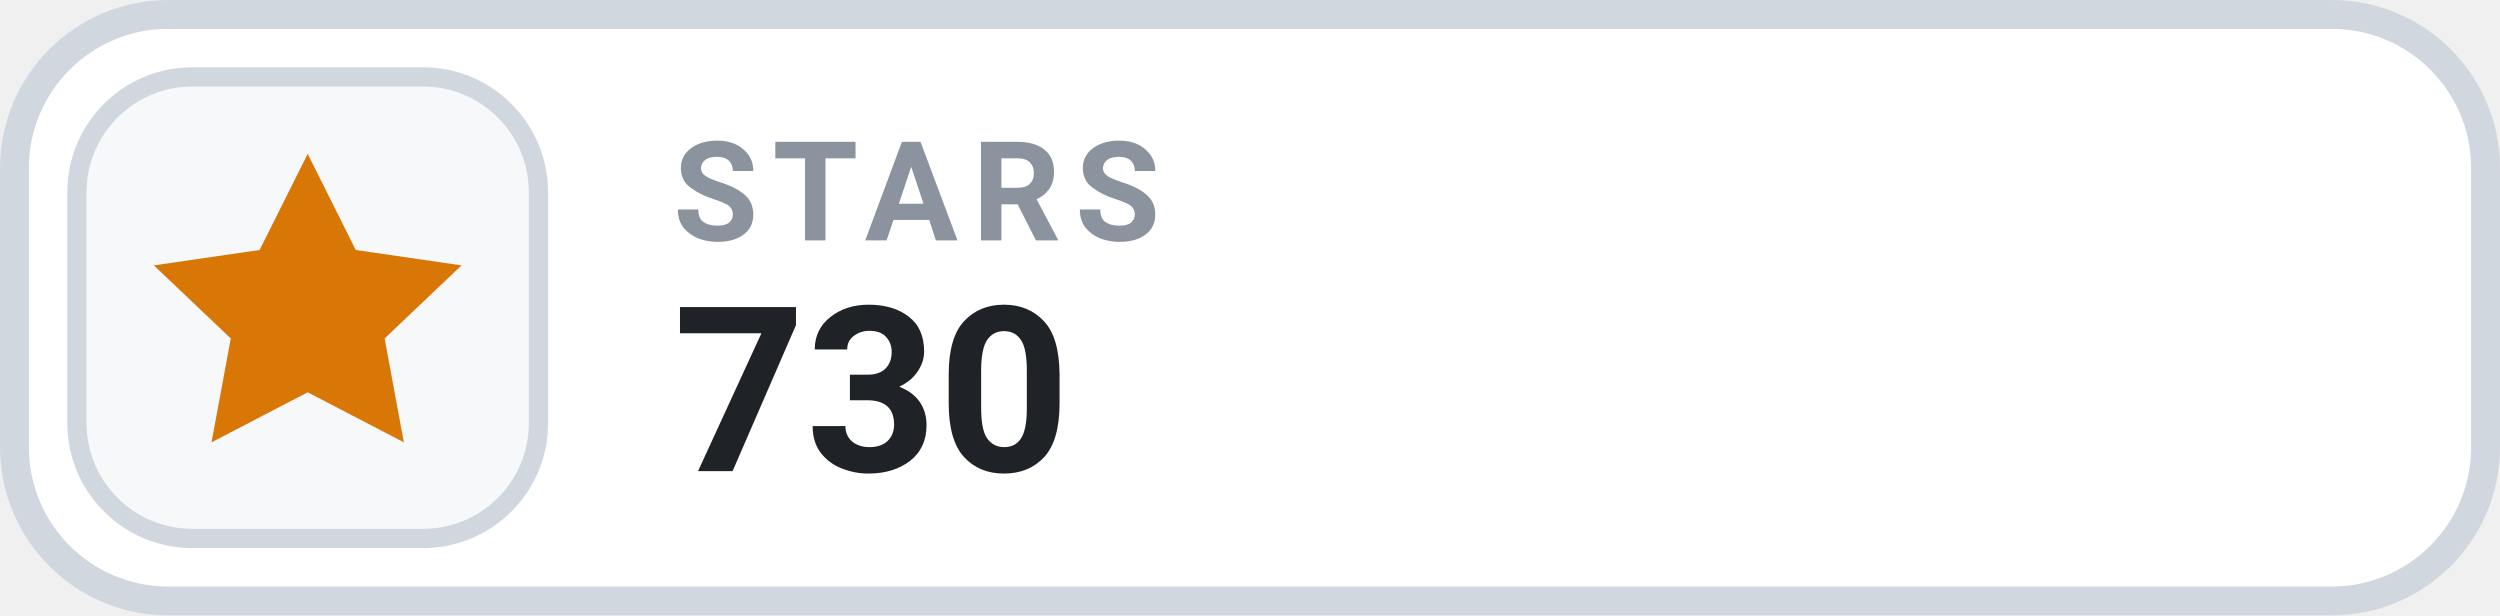
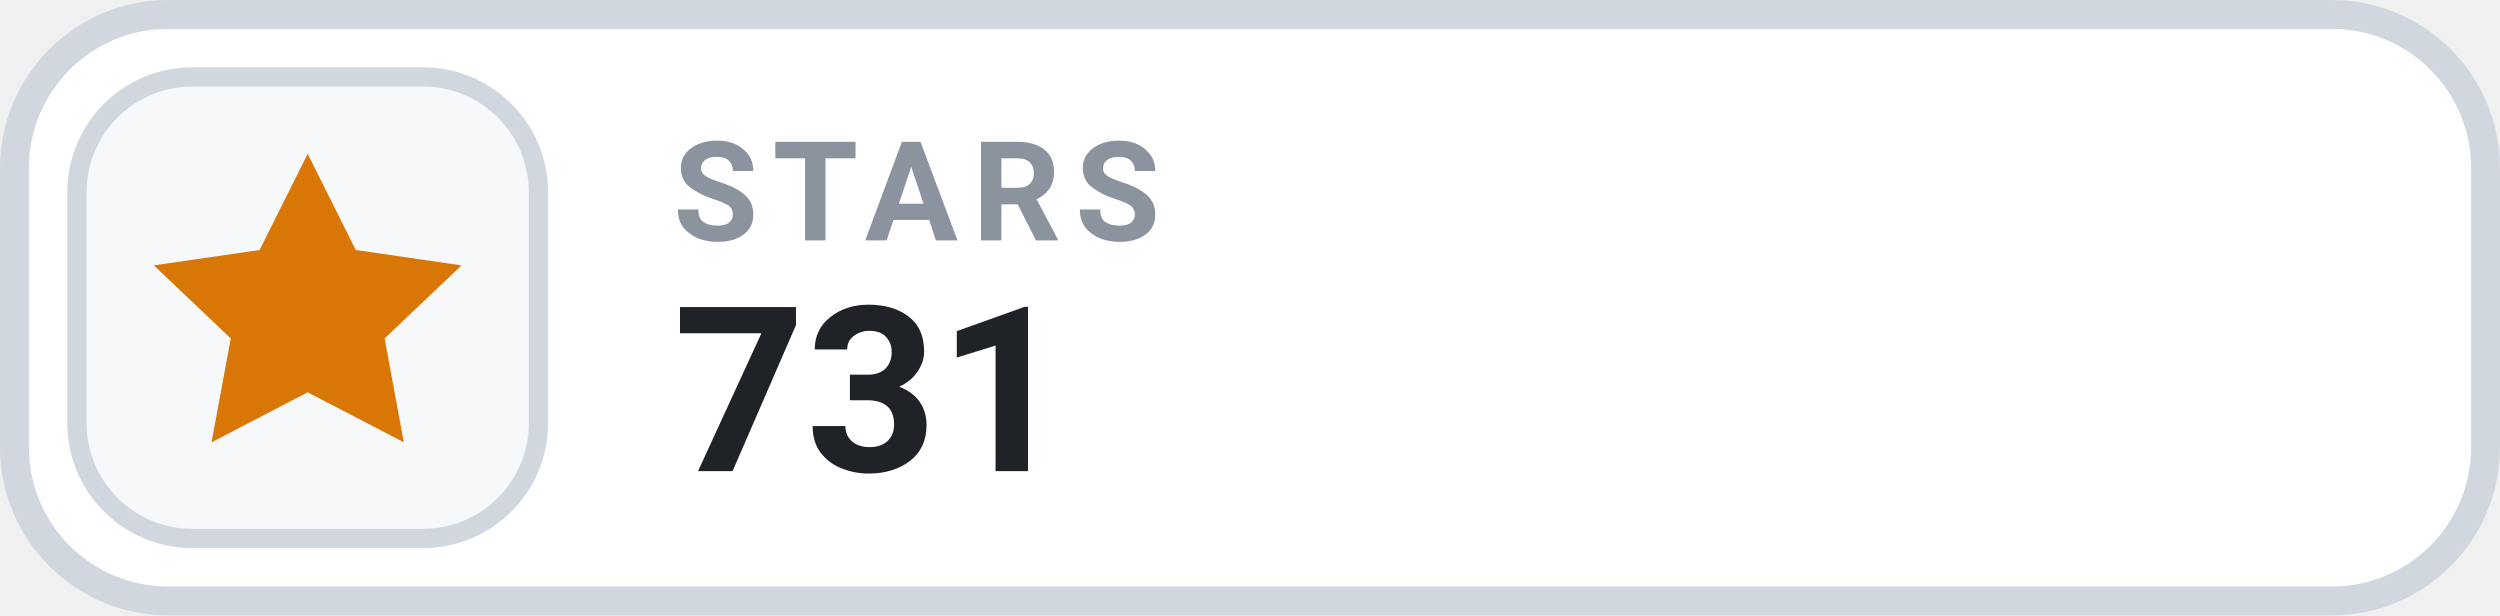
- <svg xmlns="http://www.w3.org/2000/svg" width="130" height="32" viewBox="0 0 130 32" role="img" aria-label="STARS 730">
+ <svg xmlns="http://www.w3.org/2000/svg" width="130" height="32" viewBox="0 0 130 32" role="img" aria-label="STARS 731">
  <rect x=".75" y=".75" width="128.5" height="30.5" rx="8" fill="#FFFFFF" stroke="#D0D7DE" stroke-width="1.5" />
  <rect x="4" y="4" width="24" height="24" rx="6" fill="#F6F8FA" stroke="#D0D7DE" stroke-width="1" />
  <g transform="translate(16 16)" style="color:#D97706;">
    <path d="M0 -8 l2.5 5 5.5 .8 -4 3.8 1 5.4 -5 -2.6 -5 2.6 1 -5.4 -4 -3.8 5.5 -.8 Z" fill="currentColor" />
  </g>
  <text x="35" y="12.5" fill="#8B949E" font-family="-apple-system,BlinkMacSystemFont,'Segoe UI',Roboto,Helvetica,Arial,sans-serif" font-size="7.2" font-weight="700" letter-spacing=".75">STARS</text>
-   <text x="35" y="24.5" fill="#1F2328" font-family="-apple-system,BlinkMacSystemFont,'Segoe UI',Roboto,Helvetica,Arial,sans-serif" font-size="12" font-weight="700">730</text>
+   <text x="35" y="24.5" fill="#1F2328" font-family="-apple-system,BlinkMacSystemFont,'Segoe UI',Roboto,Helvetica,Arial,sans-serif" font-size="12" font-weight="700">731</text>
</svg>
